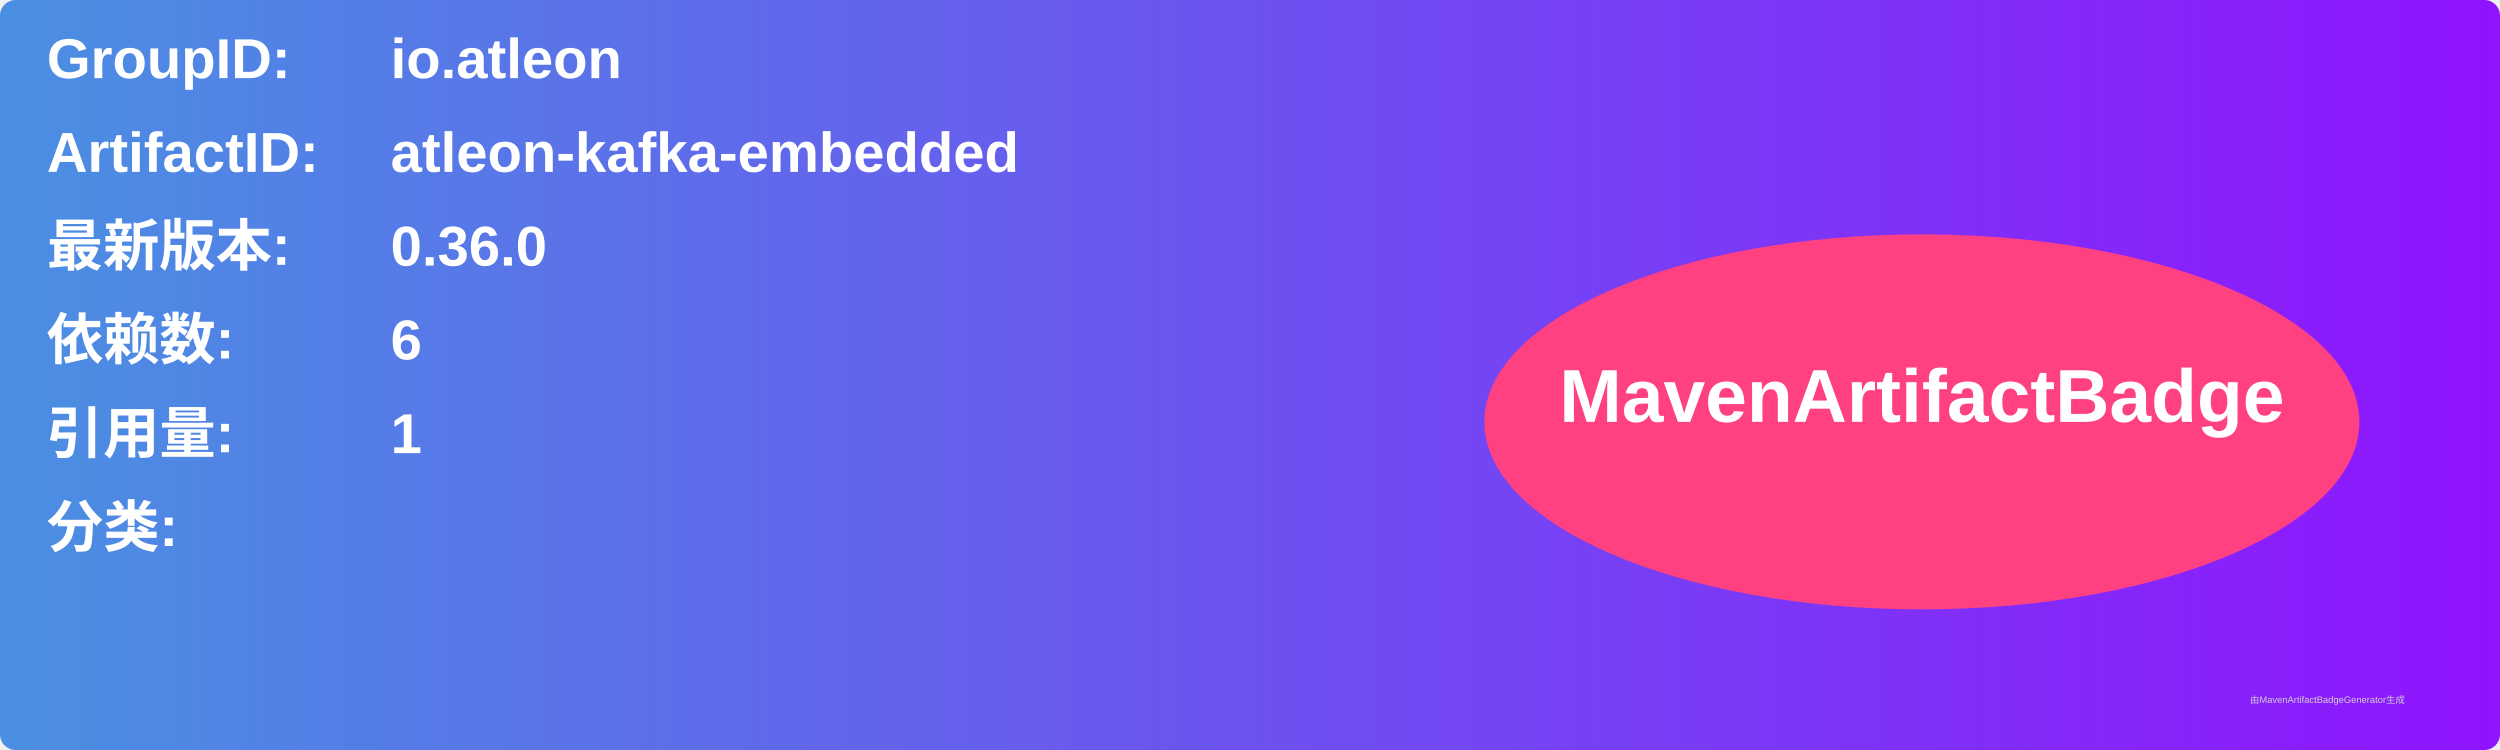
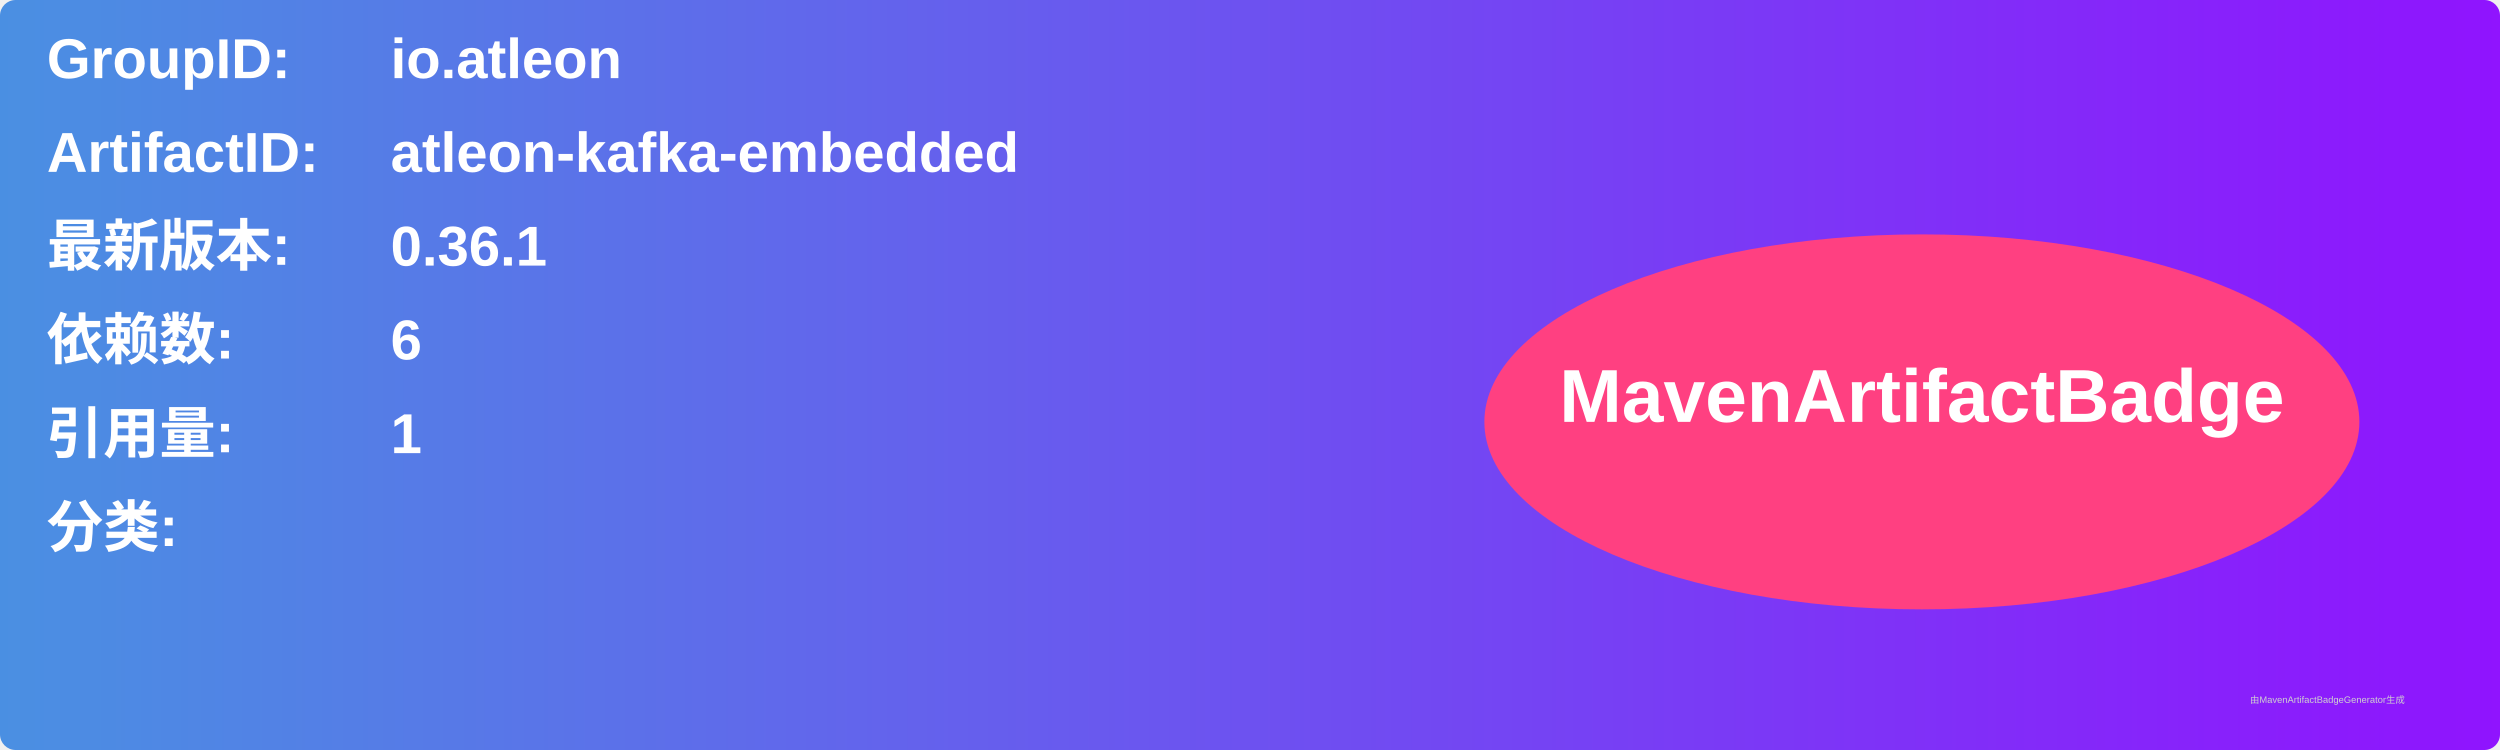
<svg xmlns="http://www.w3.org/2000/svg" width="800" height="240" viewBox="0 0 800 240">
  <linearGradient id="grad" x1="0%" y1="0%" x2="100%" y2="0%">
    <stop offset="0%" stop-color="#4a90e2" />
    <stop offset="100%" stop-color="#9013fe" />
  </linearGradient>
  <rect width="100%" height="100%" rx="5" ry="5" fill="url(#grad)" />
  <g transform="translate(15, 15)">
    <text x="0" y="10" font-family="Arial" font-size="18" fill="white" font-weight="bold" width="260">GroupID:</text>
    <text x="110" y="10" font-family="Arial" font-size="18" fill="white" font-weight="bold" width="460">io.atleon</text>
    <text x="0" y="40" font-family="Arial" font-size="18" fill="white" font-weight="bold" width="260">ArtifactID:</text>
    <text x="110" y="40" font-family="Arial" font-size="18" fill="white" font-weight="bold" width="460">atleon-kafka-embedded</text>
    <text x="0" y="70" font-family="Arial" font-size="18" fill="white" font-weight="bold">最新版本:</text>
    <text x="110" y="70" font-family="Arial" font-size="18" fill="white" font-weight="bold">
-       <tspan font-weight="bold">0.36.0</tspan>
+       <tspan font-weight="bold">0.36.1</tspan>
    </text>
    <text x="0" y="100" font-family="Arial" font-size="18" fill="white" font-weight="bold">依赖数: </text>
    <text x="110" y="100" font-family="Arial" font-size="18" fill="white">
      <tspan font-weight="bold">6</tspan>
    </text>
    <text x="0" y="130" font-family="Arial" font-size="18" fill="white" font-weight="bold">引用量: </text>
    <text x="110" y="130" font-family="Arial" font-size="18" fill="white">
      <tspan font-weight="bold">1</tspan>
    </text>
    <text x="0" y="160" font-family="Arial" font-size="18" fill="white" font-weight="bold">分类:</text>
    <text x="10" y="190" font-family="Arial" font-size="10" fill="white">
      <tspan font-weight="bold" />
    </text>
    <ellipse cx="600" cy="120" rx="140" ry="60" fill="#ff4081" />
    <text x="600" y="120" text-anchor="middle" font-family="Arial" font-size="24" fill="white" font-weight="bold">MavenArtifactBadge</text>
  </g>
  <text x="720" y="225" font-family="Arial" font-size="3" fill="#d0d0d0">由MavenArtifactBadgeGenerator生成</text>
</svg>
